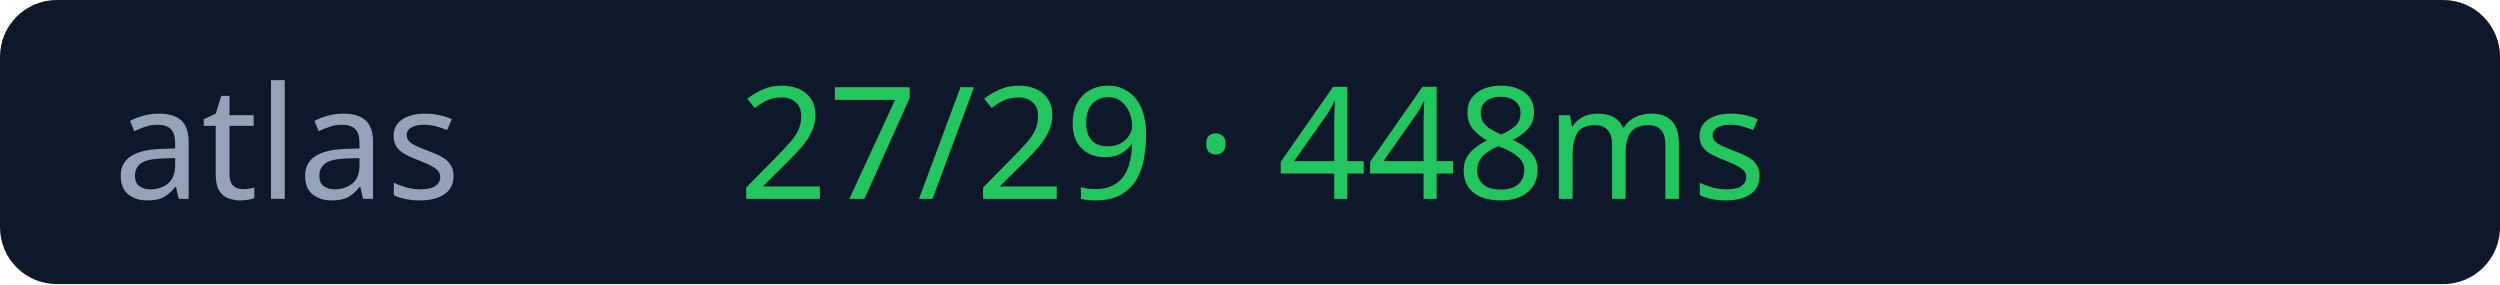
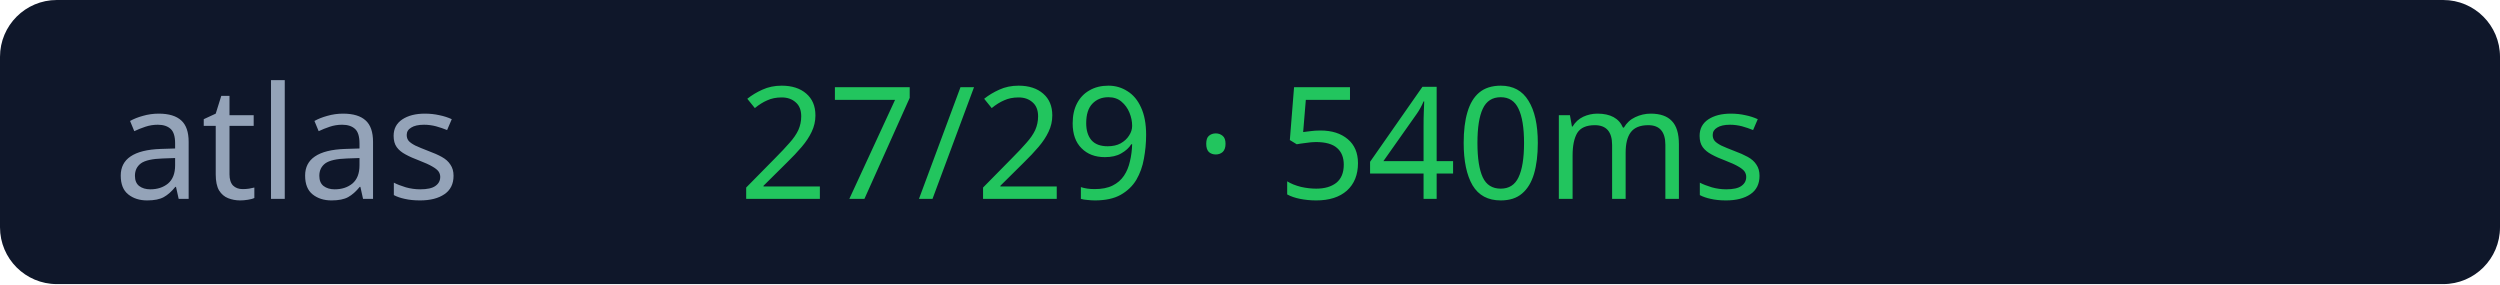
<svg xmlns="http://www.w3.org/2000/svg" width="176" height="20">
  <rect width="176" height="20" rx="4" fill="#0f172a" />
  <text x="8" y="14" fill="#94a3b8" font-size="11" font-family="Verdana">atlas</text>
-   <text x="52" y="14" fill="#22c55e" font-size="11" font-family="Verdana">27/29 · 448ms</text>
+   <text x="52" y="14" fill="#22c55e" font-size="11" font-family="Verdana">27/29 · 540ms</text>
</svg>
